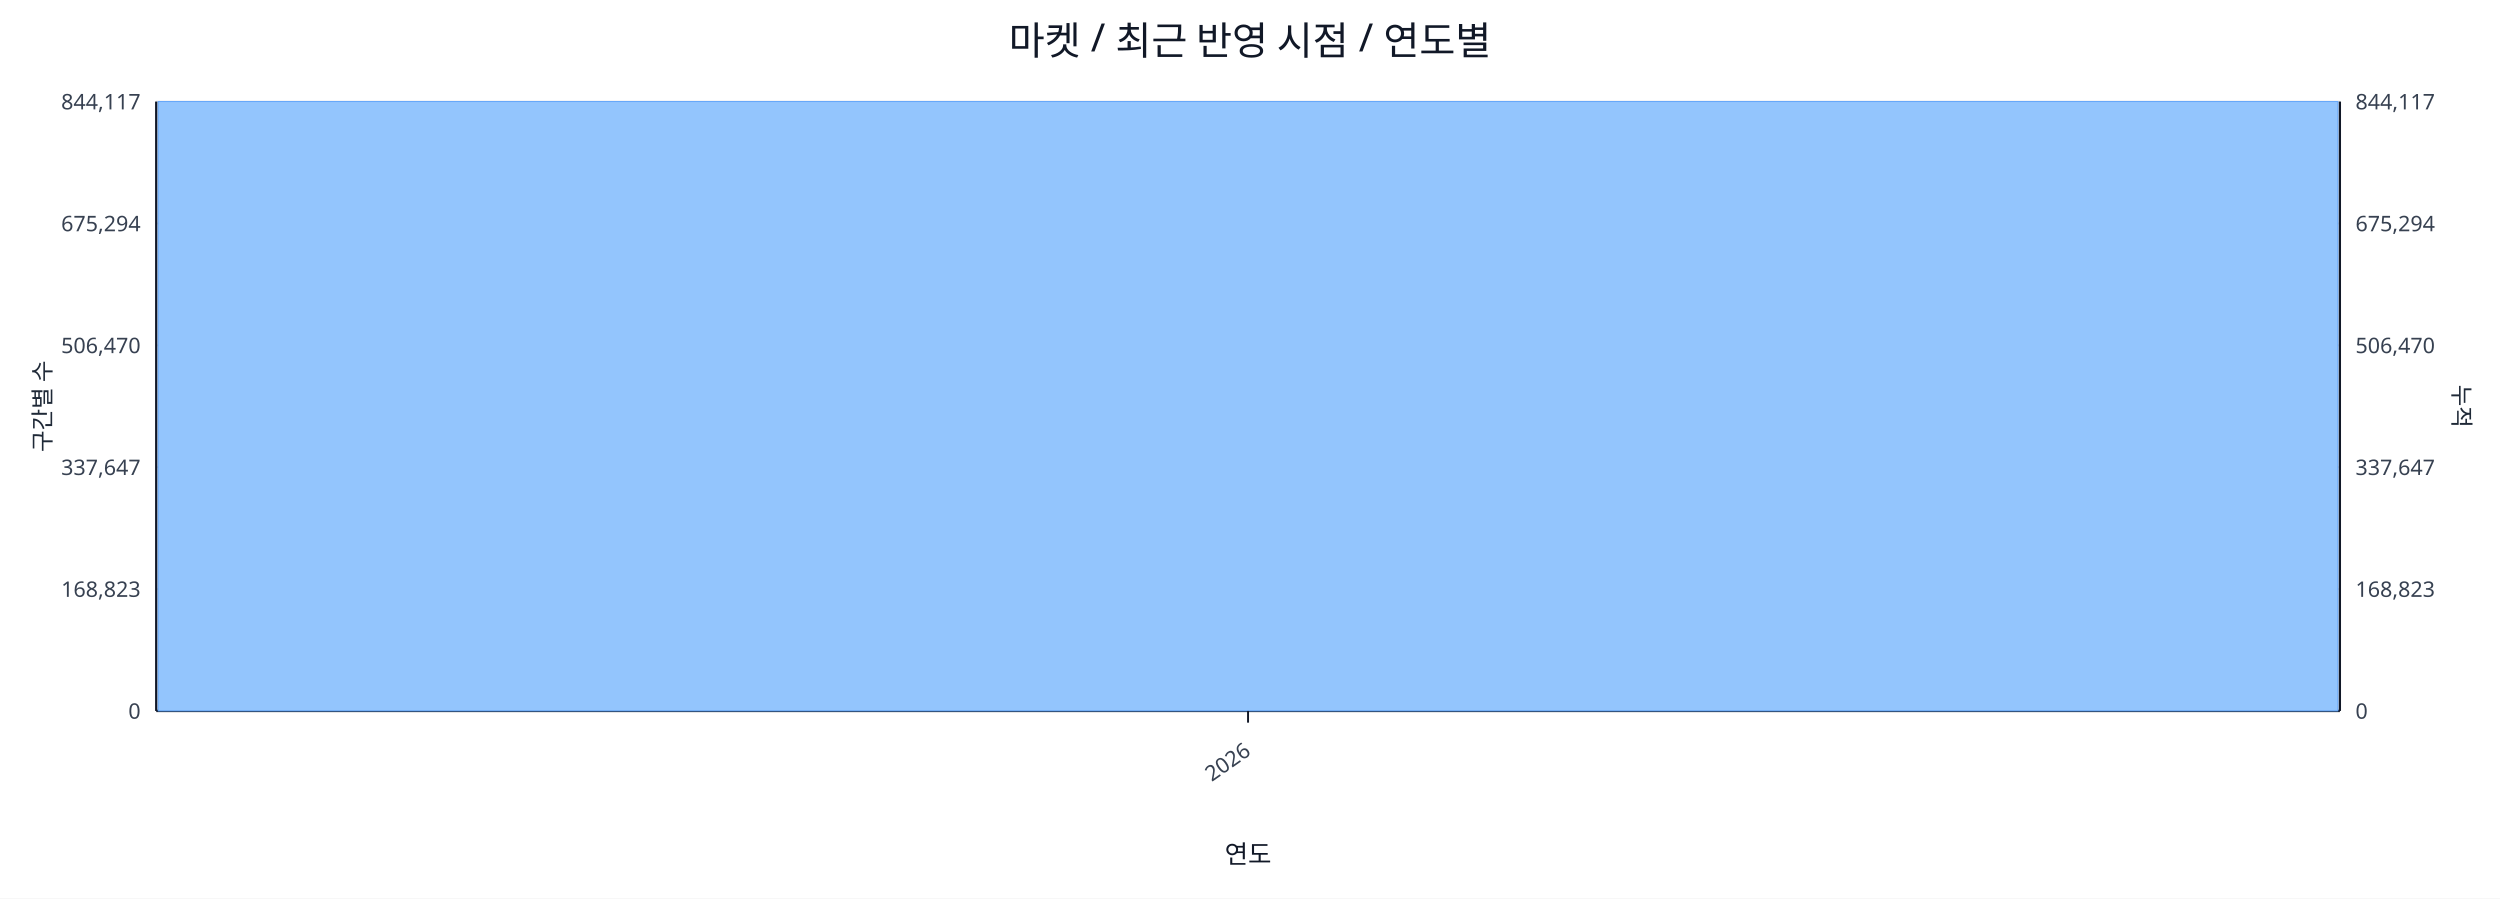
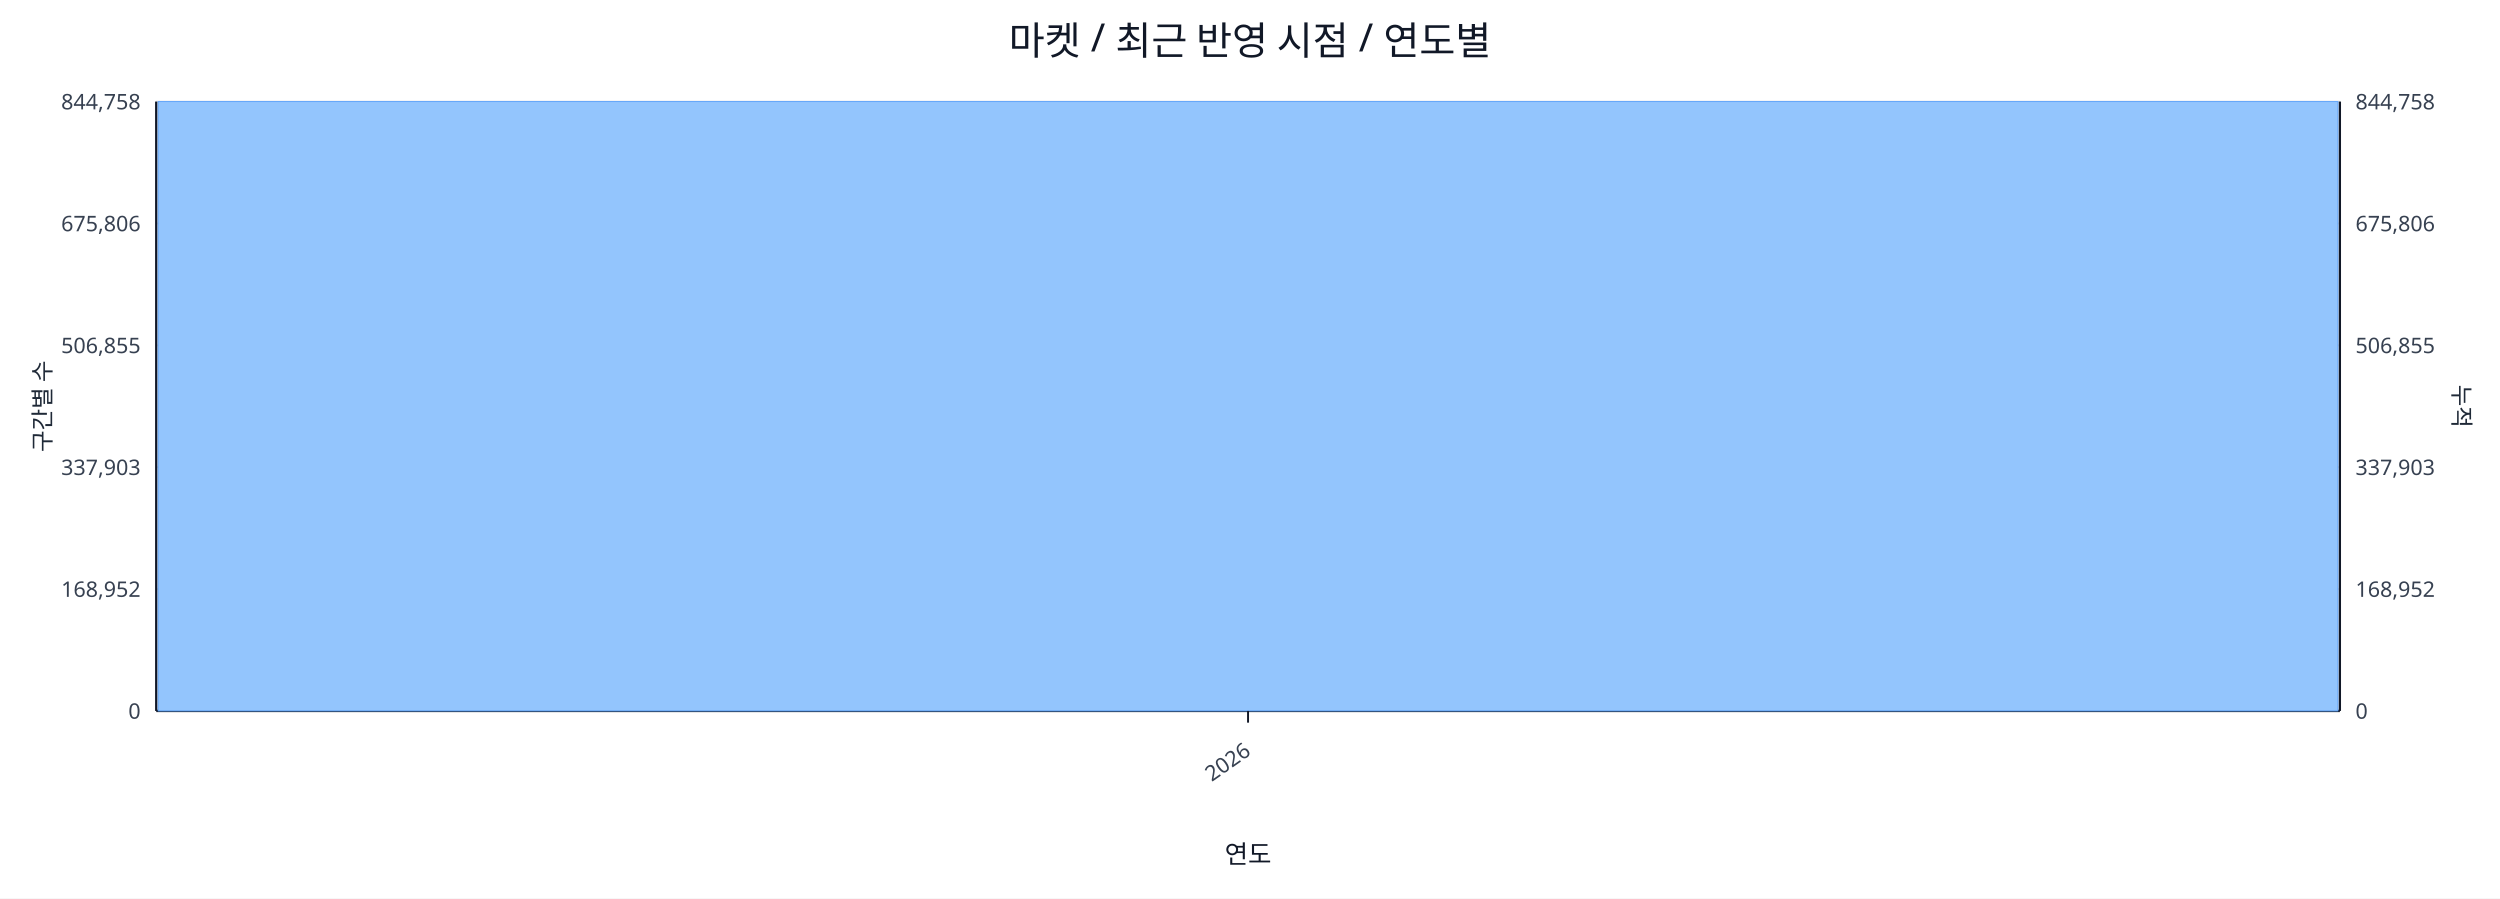
<svg xmlns="http://www.w3.org/2000/svg" width="1280" height="460" viewBox="0 0 1280 460">
  <rect x="0" y="0" width="100%" height="100%" fill="#ffffff" />
  <text x="640.0" y="28" font-size="20" text-anchor="middle" font-family="sans-serif" fill="#111827">마켓 / 최근 반영 시점 / 연도별</text>
  <line x1="80.0" y1="52.0" x2="1198.0" y2="52.0" stroke="#e5e7eb" stroke-width="1" />
-   <text x="72.0" y="56.0" font-size="11" text-anchor="end" font-family="sans-serif" fill="#374151">844,117</text>
-   <text x="1206.0" y="56.0" font-size="11" text-anchor="start" font-family="sans-serif" fill="#374151">844,117</text>
+   <text x="72.0" y="56.0" font-size="11" text-anchor="end" font-family="sans-serif" fill="#374151">844,758</text>
+   <text x="1206.0" y="56.0" font-size="11" text-anchor="start" font-family="sans-serif" fill="#374151">844,758</text>
  <line x1="80.0" y1="114.4" x2="1198.0" y2="114.4" stroke="#e5e7eb" stroke-width="1" />
-   <text x="72.0" y="118.4" font-size="11" text-anchor="end" font-family="sans-serif" fill="#374151">675,294</text>
-   <text x="1206.0" y="118.4" font-size="11" text-anchor="start" font-family="sans-serif" fill="#374151">675,294</text>
+   <text x="72.0" y="118.4" font-size="11" text-anchor="end" font-family="sans-serif" fill="#374151">675,806</text>
+   <text x="1206.0" y="118.4" font-size="11" text-anchor="start" font-family="sans-serif" fill="#374151">675,806</text>
  <line x1="80.0" y1="176.8" x2="1198.0" y2="176.8" stroke="#e5e7eb" stroke-width="1" />
-   <text x="72.0" y="180.8" font-size="11" text-anchor="end" font-family="sans-serif" fill="#374151">506,470</text>
-   <text x="1206.0" y="180.8" font-size="11" text-anchor="start" font-family="sans-serif" fill="#374151">506,470</text>
+   <text x="72.0" y="180.8" font-size="11" text-anchor="end" font-family="sans-serif" fill="#374151">506,855</text>
+   <text x="1206.0" y="180.8" font-size="11" text-anchor="start" font-family="sans-serif" fill="#374151">506,855</text>
  <line x1="80.0" y1="239.2" x2="1198.0" y2="239.2" stroke="#e5e7eb" stroke-width="1" />
-   <text x="72.0" y="243.2" font-size="11" text-anchor="end" font-family="sans-serif" fill="#374151">337,647</text>
-   <text x="1206.0" y="243.2" font-size="11" text-anchor="start" font-family="sans-serif" fill="#374151">337,647</text>
+   <text x="72.0" y="243.2" font-size="11" text-anchor="end" font-family="sans-serif" fill="#374151">337,903</text>
+   <text x="1206.0" y="243.2" font-size="11" text-anchor="start" font-family="sans-serif" fill="#374151">337,903</text>
  <line x1="80.0" y1="301.6" x2="1198.0" y2="301.6" stroke="#e5e7eb" stroke-width="1" />
-   <text x="72.0" y="305.6" font-size="11" text-anchor="end" font-family="sans-serif" fill="#374151">168,823</text>
-   <text x="1206.0" y="305.6" font-size="11" text-anchor="start" font-family="sans-serif" fill="#374151">168,823</text>
+   <text x="72.0" y="305.6" font-size="11" text-anchor="end" font-family="sans-serif" fill="#374151">168,952</text>
+   <text x="1206.0" y="305.6" font-size="11" text-anchor="start" font-family="sans-serif" fill="#374151">168,952</text>
  <line x1="80.0" y1="364.0" x2="1198.0" y2="364.0" stroke="#e5e7eb" stroke-width="1" />
  <text x="72.0" y="368.0" font-size="11" text-anchor="end" font-family="sans-serif" fill="#374151">0</text>
  <text x="1206.0" y="368.0" font-size="11" text-anchor="start" font-family="sans-serif" fill="#374151">0</text>
  <line x1="80.0" y1="364.0" x2="1198.0" y2="364.0" stroke="#111827" stroke-width="1.2" />
  <line x1="80.0" y1="52.0" x2="80.0" y2="364.0" stroke="#111827" stroke-width="1.2" />
  <line x1="1198.0" y1="52.0" x2="1198.0" y2="364.0" stroke="#111827" stroke-width="1.2" />
  <rect x="81.0" y="52.0" width="1116.0" height="312.0" fill="#93c5fd" stroke="#60a5fa" stroke-width="0.5" />
  <polyline fill="none" stroke="#ef4444" stroke-width="2" points="639.0,52.0" />
  <line x1="639.0" y1="364.0" x2="639.0" y2="370.0" stroke="#111827" stroke-width="1" />
  <text x="641.0" y="386.0" font-size="11" text-anchor="end" transform="rotate(-35 641.0 386.0)" font-family="sans-serif" fill="#374151">2026</text>
  <text x="26" y="208.0" font-size="12" transform="rotate(-90 26 208.0)" text-anchor="middle" font-family="sans-serif" fill="#1f2937">구간별 수</text>
  <text x="1256.0" y="208.0" font-size="12" transform="rotate(90 1256.0 208.0)" text-anchor="middle" font-family="sans-serif" fill="#1f2937">누적</text>
  <text x="639.0" y="442.0" font-size="13" text-anchor="middle" font-family="sans-serif" fill="#111827">연도</text>
</svg>
